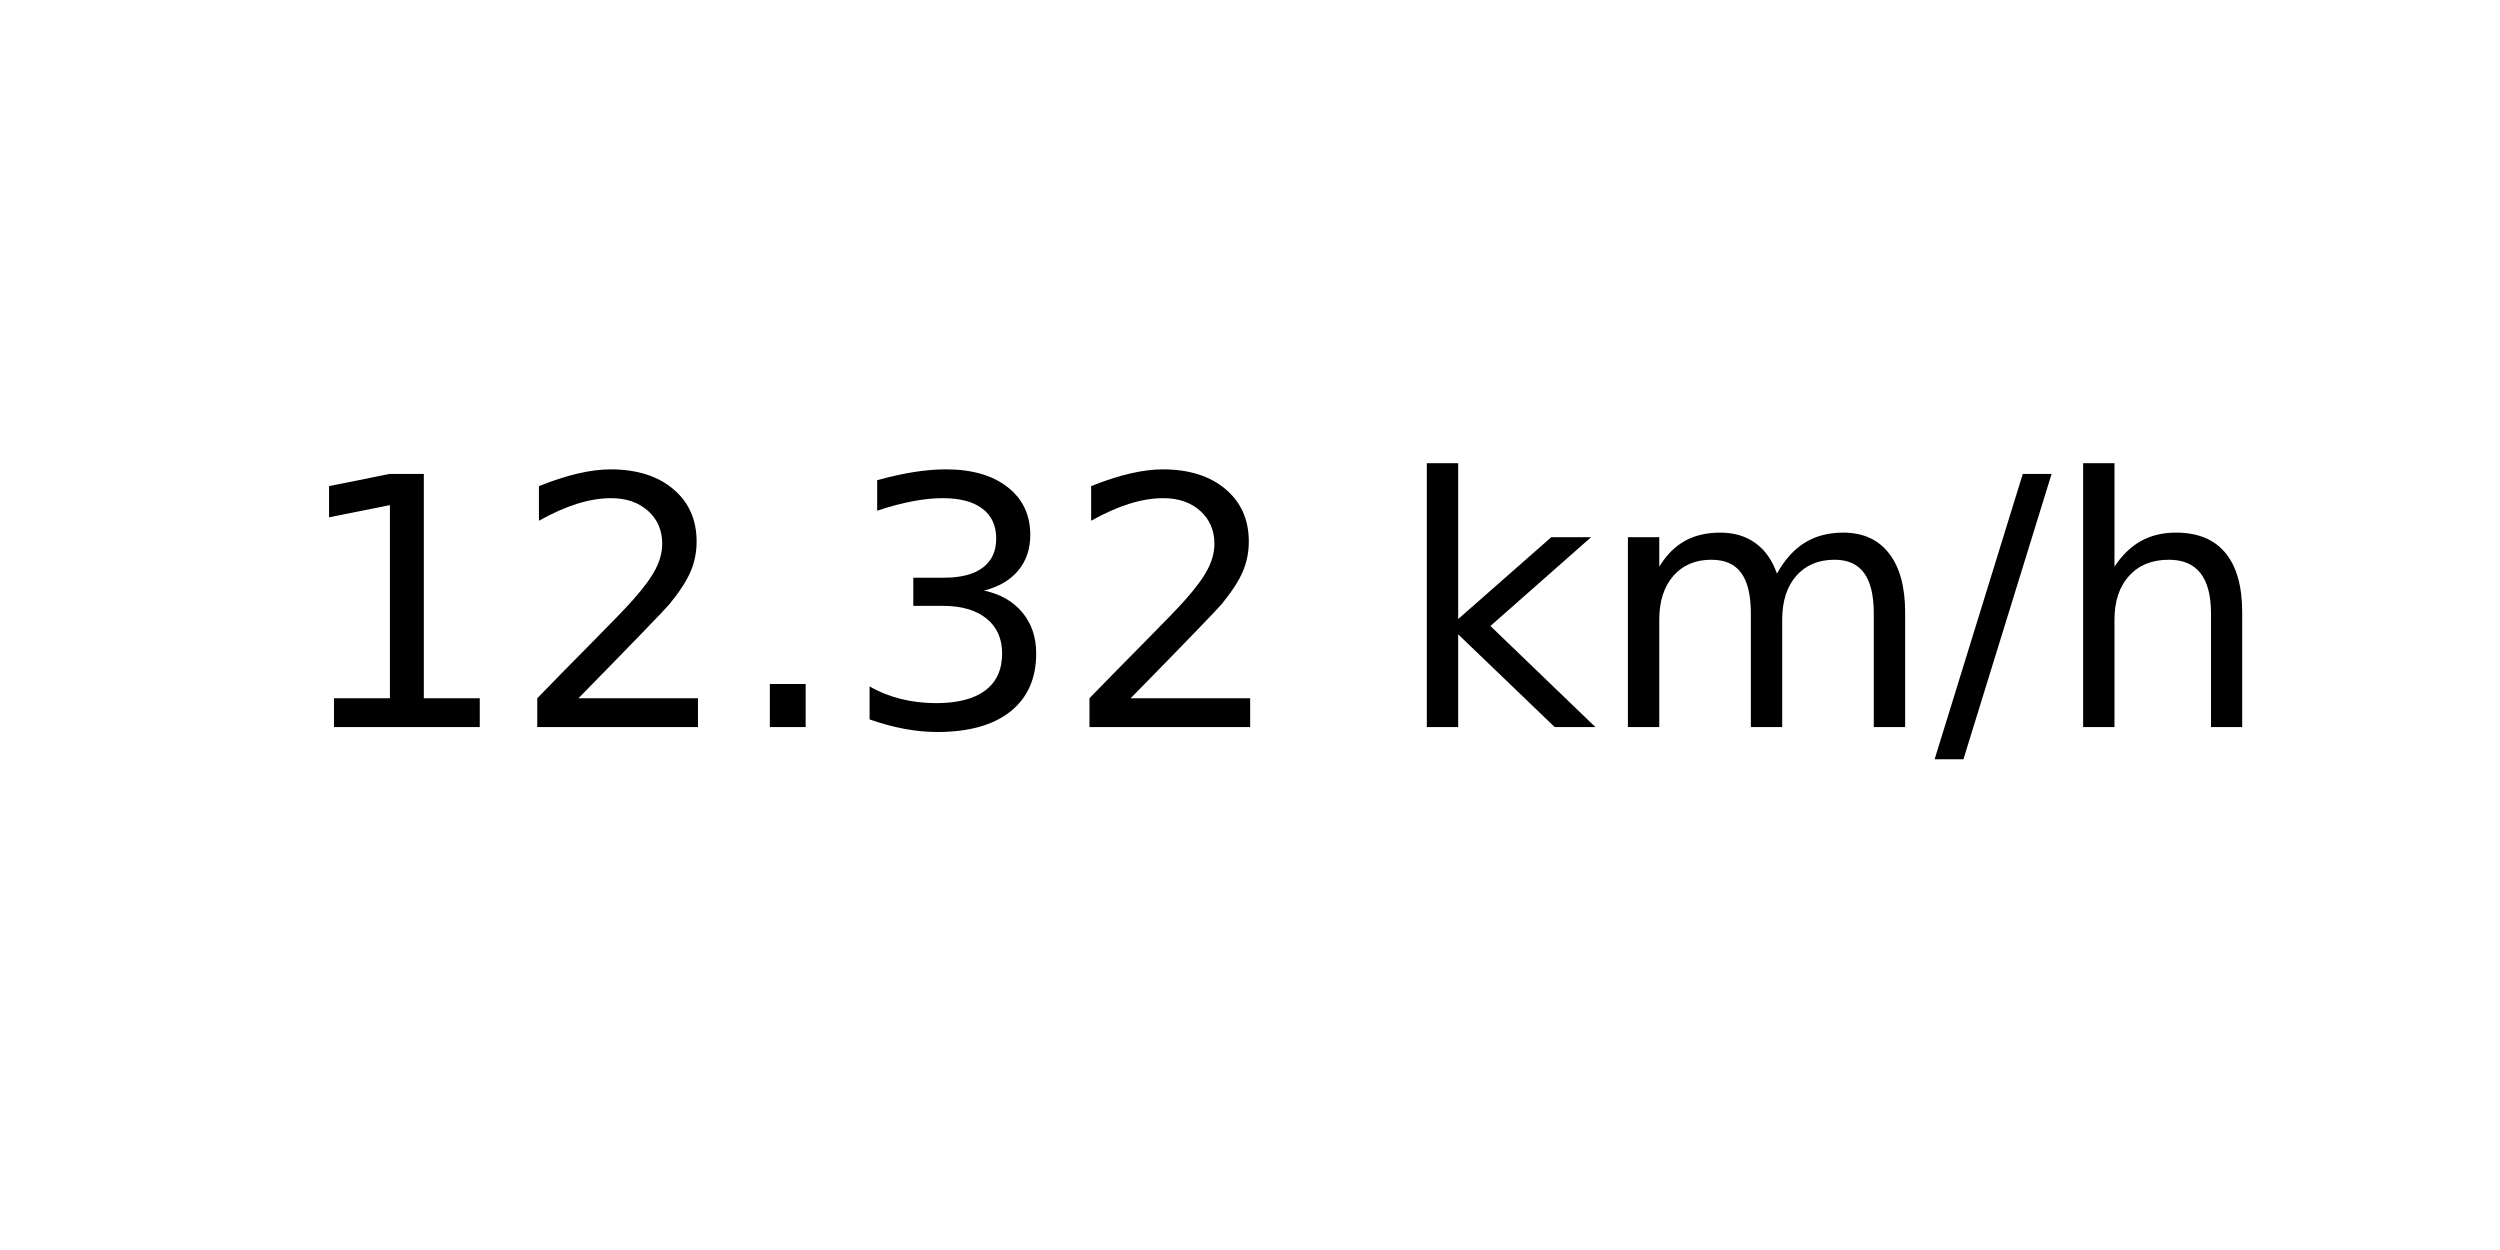
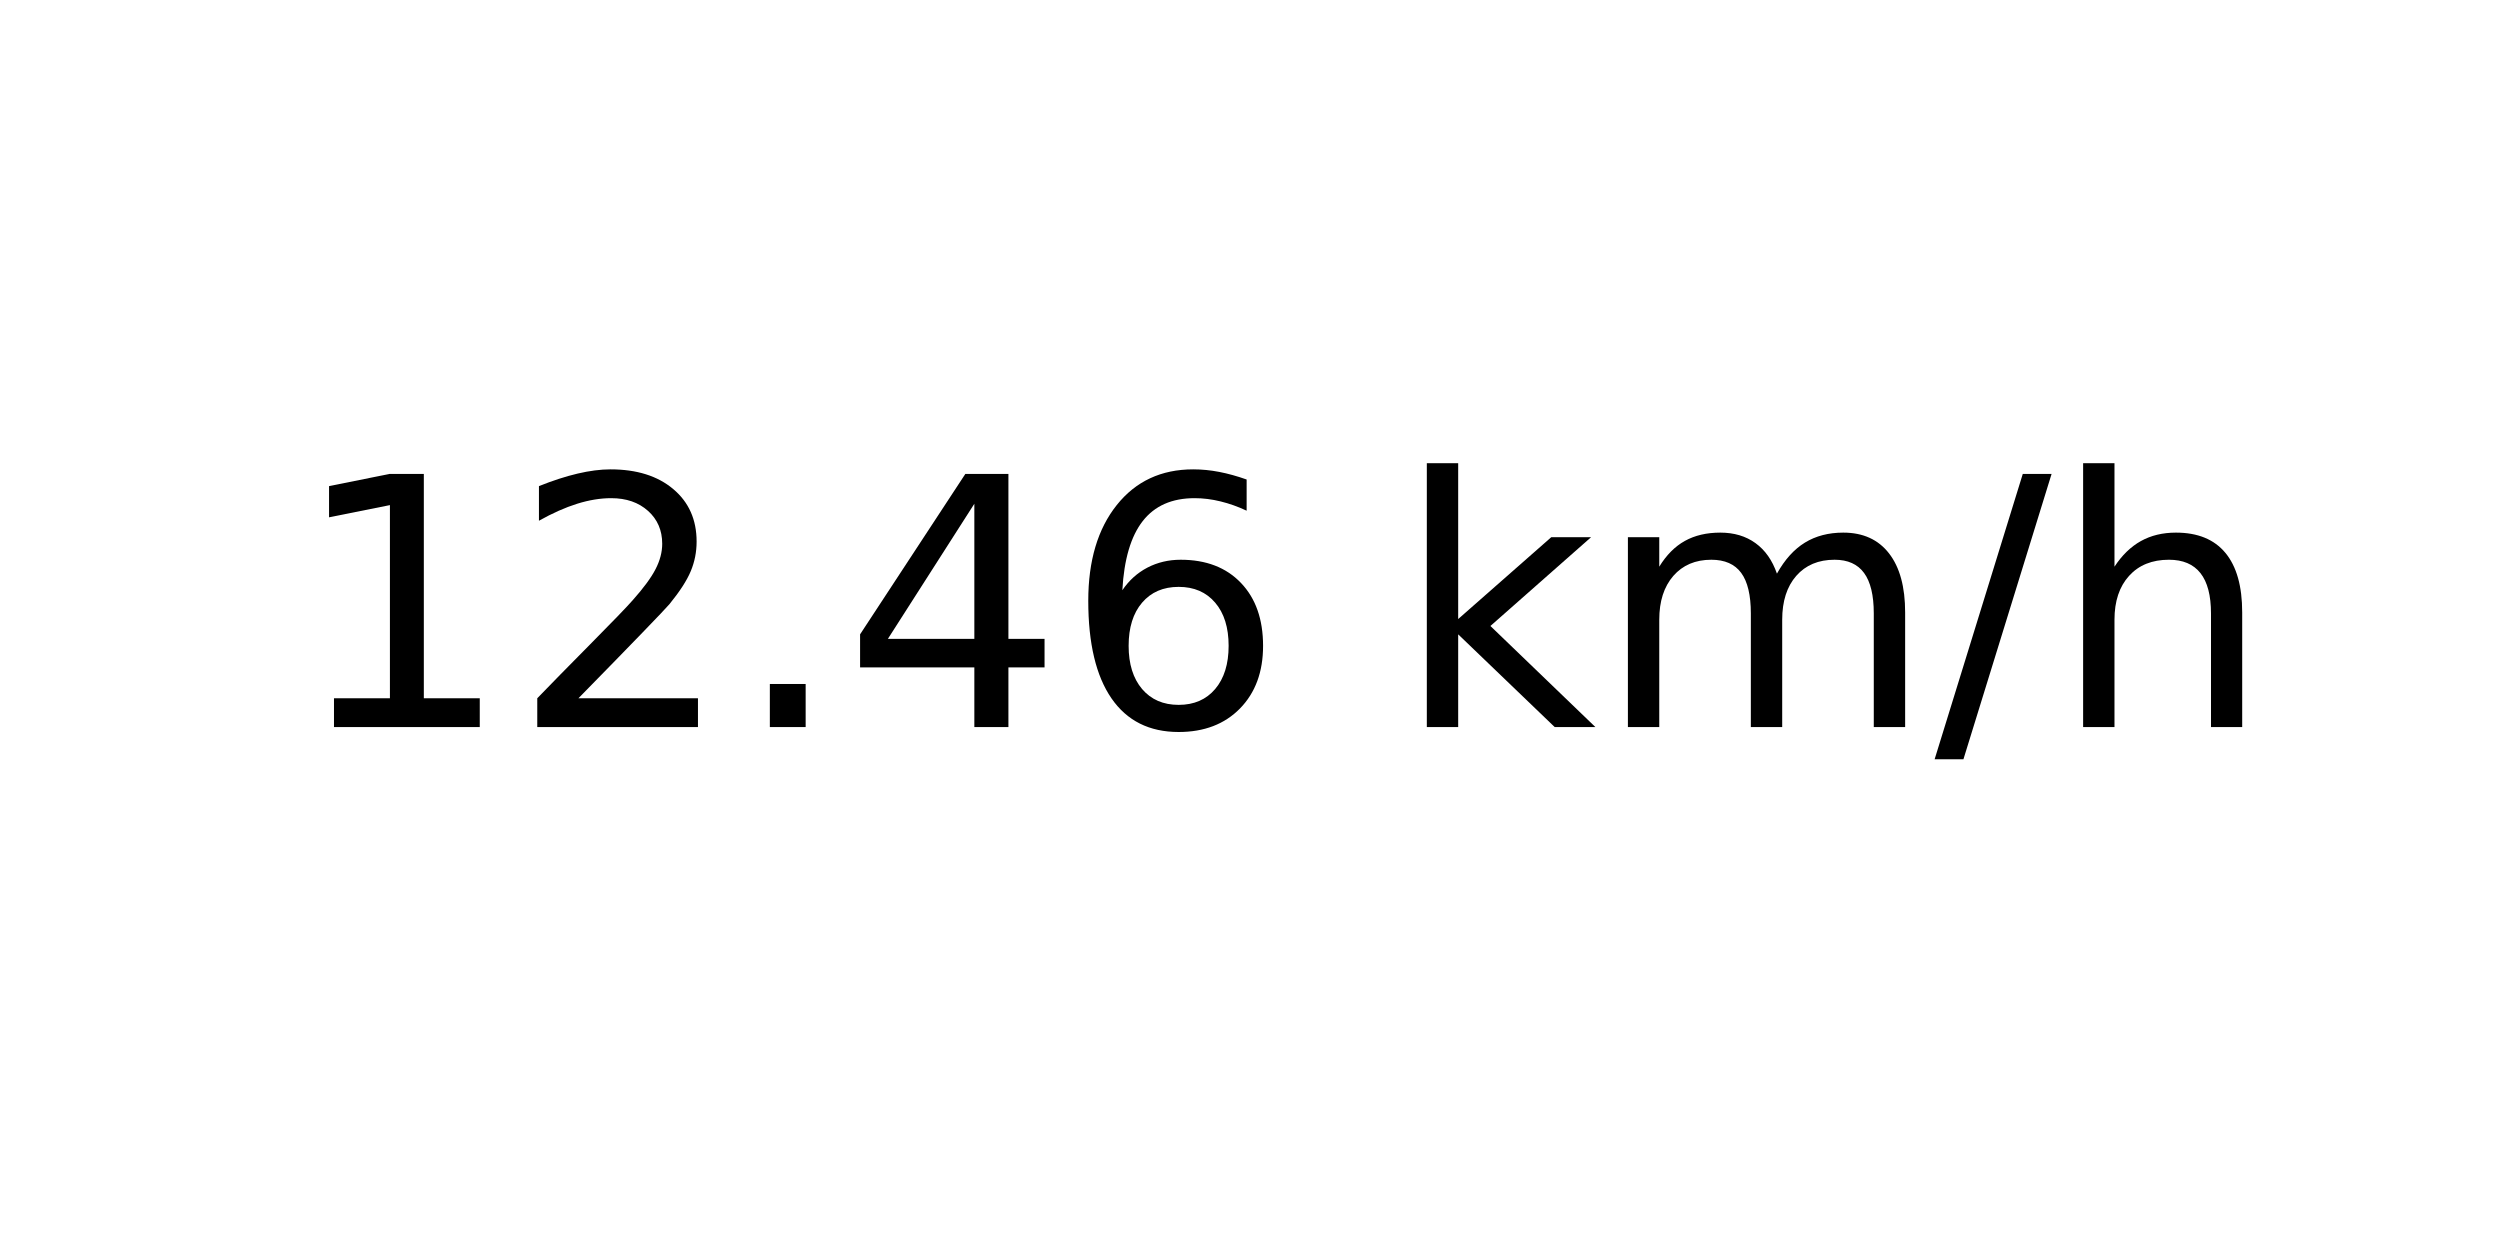
<svg xmlns="http://www.w3.org/2000/svg" xmlns:xlink="http://www.w3.org/1999/xlink" width="72pt" height="36pt" viewBox="0 0 72 36" version="1.1">
  <defs>
    <style type="text/css">*{stroke-linejoin: round; stroke-linecap: butt}</style>
  </defs>
  <g id="figure_1">
    <g id="axes_1">
      <g id="text_1">
        <g transform="translate(8.378125 20.93937) scale(0.1 -0.1)">
          <defs>
            <path id="DejaVuSans-31" d="M 794 531  L 1825 531  L 1825 4091  L 703 3866  L 703 4441  L 1819 4666  L 2450 4666  L 2450 531  L 3481 531  L 3481 0  L 794 0  L 794 531  z " transform="scale(0.015625)" />
            <path id="DejaVuSans-32" d="M 1228 531  L 3431 531  L 3431 0  L 469 0  L 469 531  Q 828 903 1448 1529  Q 2069 2156 2228 2338  Q 2531 2678 2651 2914  Q 2772 3150 2772 3378  Q 2772 3750 2511 3984  Q 2250 4219 1831 4219  Q 1534 4219 1204 4116  Q 875 4013 500 3803  L 500 4441  Q 881 4594 1212 4672  Q 1544 4750 1819 4750  Q 2544 4750 2975 4387  Q 3406 4025 3406 3419  Q 3406 3131 3298 2873  Q 3191 2616 2906 2266  Q 2828 2175 2409 1742  Q 1991 1309 1228 531  z " transform="scale(0.015625)" />
            <path id="DejaVuSans-2e" d="M 684 794  L 1344 794  L 1344 0  L 684 0  L 684 794  z " transform="scale(0.015625)" />
-             <path id="DejaVuSans-33" d="M 2597 2516  Q 3050 2419 3304 2112  Q 3559 1806 3559 1356  Q 3559 666 3084 287  Q 2609 -91 1734 -91  Q 1441 -91 1130 -33  Q 819 25 488 141  L 488 750  Q 750 597 1062 519  Q 1375 441 1716 441  Q 2309 441 2620 675  Q 2931 909 2931 1356  Q 2931 1769 2642 2001  Q 2353 2234 1838 2234  L 1294 2234  L 1294 2753  L 1863 2753  Q 2328 2753 2575 2939  Q 2822 3125 2822 3475  Q 2822 3834 2567 4026  Q 2313 4219 1838 4219  Q 1578 4219 1281 4162  Q 984 4106 628 3988  L 628 4550  Q 988 4650 1302 4700  Q 1616 4750 1894 4750  Q 2613 4750 3031 4423  Q 3450 4097 3450 3541  Q 3450 3153 3228 2886  Q 3006 2619 2597 2516  z " transform="scale(0.015625)" />
+             <path id="DejaVuSans-34" d="M 2419 4116  L 825 1625  L 2419 1625  L 2419 4116  z M 2253 4666  L 3047 4666  L 3047 1625  L 3713 1625  L 3713 1100  L 3047 1100  L 3047 0  L 2419 0  L 2419 1100  L 313 1100  L 313 1709  L 2253 4666  z " transform="scale(0.015625)" />
+             <path id="DejaVuSans-36" d="M 2113 2584  Q 1688 2584 1439 2293  Q 1191 2003 1191 1497  Q 1191 994 1439 701  Q 1688 409 2113 409  Q 2538 409 2786 701  Q 3034 994 3034 1497  Q 3034 2003 2786 2293  Q 2538 2584 2113 2584  z M 3366 4563  L 3366 3988  Q 3128 4100 2886 4159  Q 2644 4219 2406 4219  Q 1781 4219 1451 3797  Q 1122 3375 1075 2522  Q 1259 2794 1537 2939  Q 1816 3084 2150 3084  Q 2853 3084 3261 2657  Q 3669 2231 3669 1497  Q 3669 778 3244 343  Q 2819 -91 2113 -91  Q 1303 -91 875 529  Q 447 1150 447 2328  Q 447 3434 972 4092  Q 1497 4750 2381 4750  Q 2619 4750 2861 4703  Q 3103 4656 3366 4563  z " transform="scale(0.015625)" />
            <path id="DejaVuSans-20" transform="scale(0.015625)" />
            <path id="DejaVuSans-6b" d="M 581 4863  L 1159 4863  L 1159 1991  L 2875 3500  L 3609 3500  L 1753 1863  L 3688 0  L 2938 0  L 1159 1709  L 1159 0  L 581 0  L 581 4863  z " transform="scale(0.015625)" />
            <path id="DejaVuSans-6d" d="M 3328 2828  Q 3544 3216 3844 3400  Q 4144 3584 4550 3584  Q 5097 3584 5394 3201  Q 5691 2819 5691 2113  L 5691 0  L 5113 0  L 5113 2094  Q 5113 2597 4934 2840  Q 4756 3084 4391 3084  Q 3944 3084 3684 2787  Q 3425 2491 3425 1978  L 3425 0  L 2847 0  L 2847 2094  Q 2847 2600 2669 2842  Q 2491 3084 2119 3084  Q 1678 3084 1418 2786  Q 1159 2488 1159 1978  L 1159 0  L 581 0  L 581 3500  L 1159 3500  L 1159 2956  Q 1356 3278 1631 3431  Q 1906 3584 2284 3584  Q 2666 3584 2933 3390  Q 3200 3197 3328 2828  z " transform="scale(0.015625)" />
            <path id="DejaVuSans-2f" d="M 1625 4666  L 2156 4666  L 531 -594  L 0 -594  L 1625 4666  z " transform="scale(0.015625)" />
            <path id="DejaVuSans-68" d="M 3513 2113  L 3513 0  L 2938 0  L 2938 2094  Q 2938 2591 2744 2837  Q 2550 3084 2163 3084  Q 1697 3084 1428 2787  Q 1159 2491 1159 1978  L 1159 0  L 581 0  L 581 4863  L 1159 4863  L 1159 2956  Q 1366 3272 1645 3428  Q 1925 3584 2291 3584  Q 2894 3584 3203 3211  Q 3513 2838 3513 2113  z " transform="scale(0.015625)" />
          </defs>
          <use xlink:href="#DejaVuSans-31" />
          <use xlink:href="#DejaVuSans-32" x="63.623" />
          <use xlink:href="#DejaVuSans-2e" x="127.246" />
-           <use xlink:href="#DejaVuSans-33" x="159.033" />
-           <use xlink:href="#DejaVuSans-32" x="222.656" />
+           <use xlink:href="#DejaVuSans-34" x="159.033" />
+           <use xlink:href="#DejaVuSans-36" x="222.656" />
          <use xlink:href="#DejaVuSans-20" x="286.279" />
          <use xlink:href="#DejaVuSans-6b" x="318.066" />
          <use xlink:href="#DejaVuSans-6d" x="375.977" />
          <use xlink:href="#DejaVuSans-2f" x="473.389" />
          <use xlink:href="#DejaVuSans-68" x="507.08" />
        </g>
      </g>
    </g>
  </g>
</svg>
